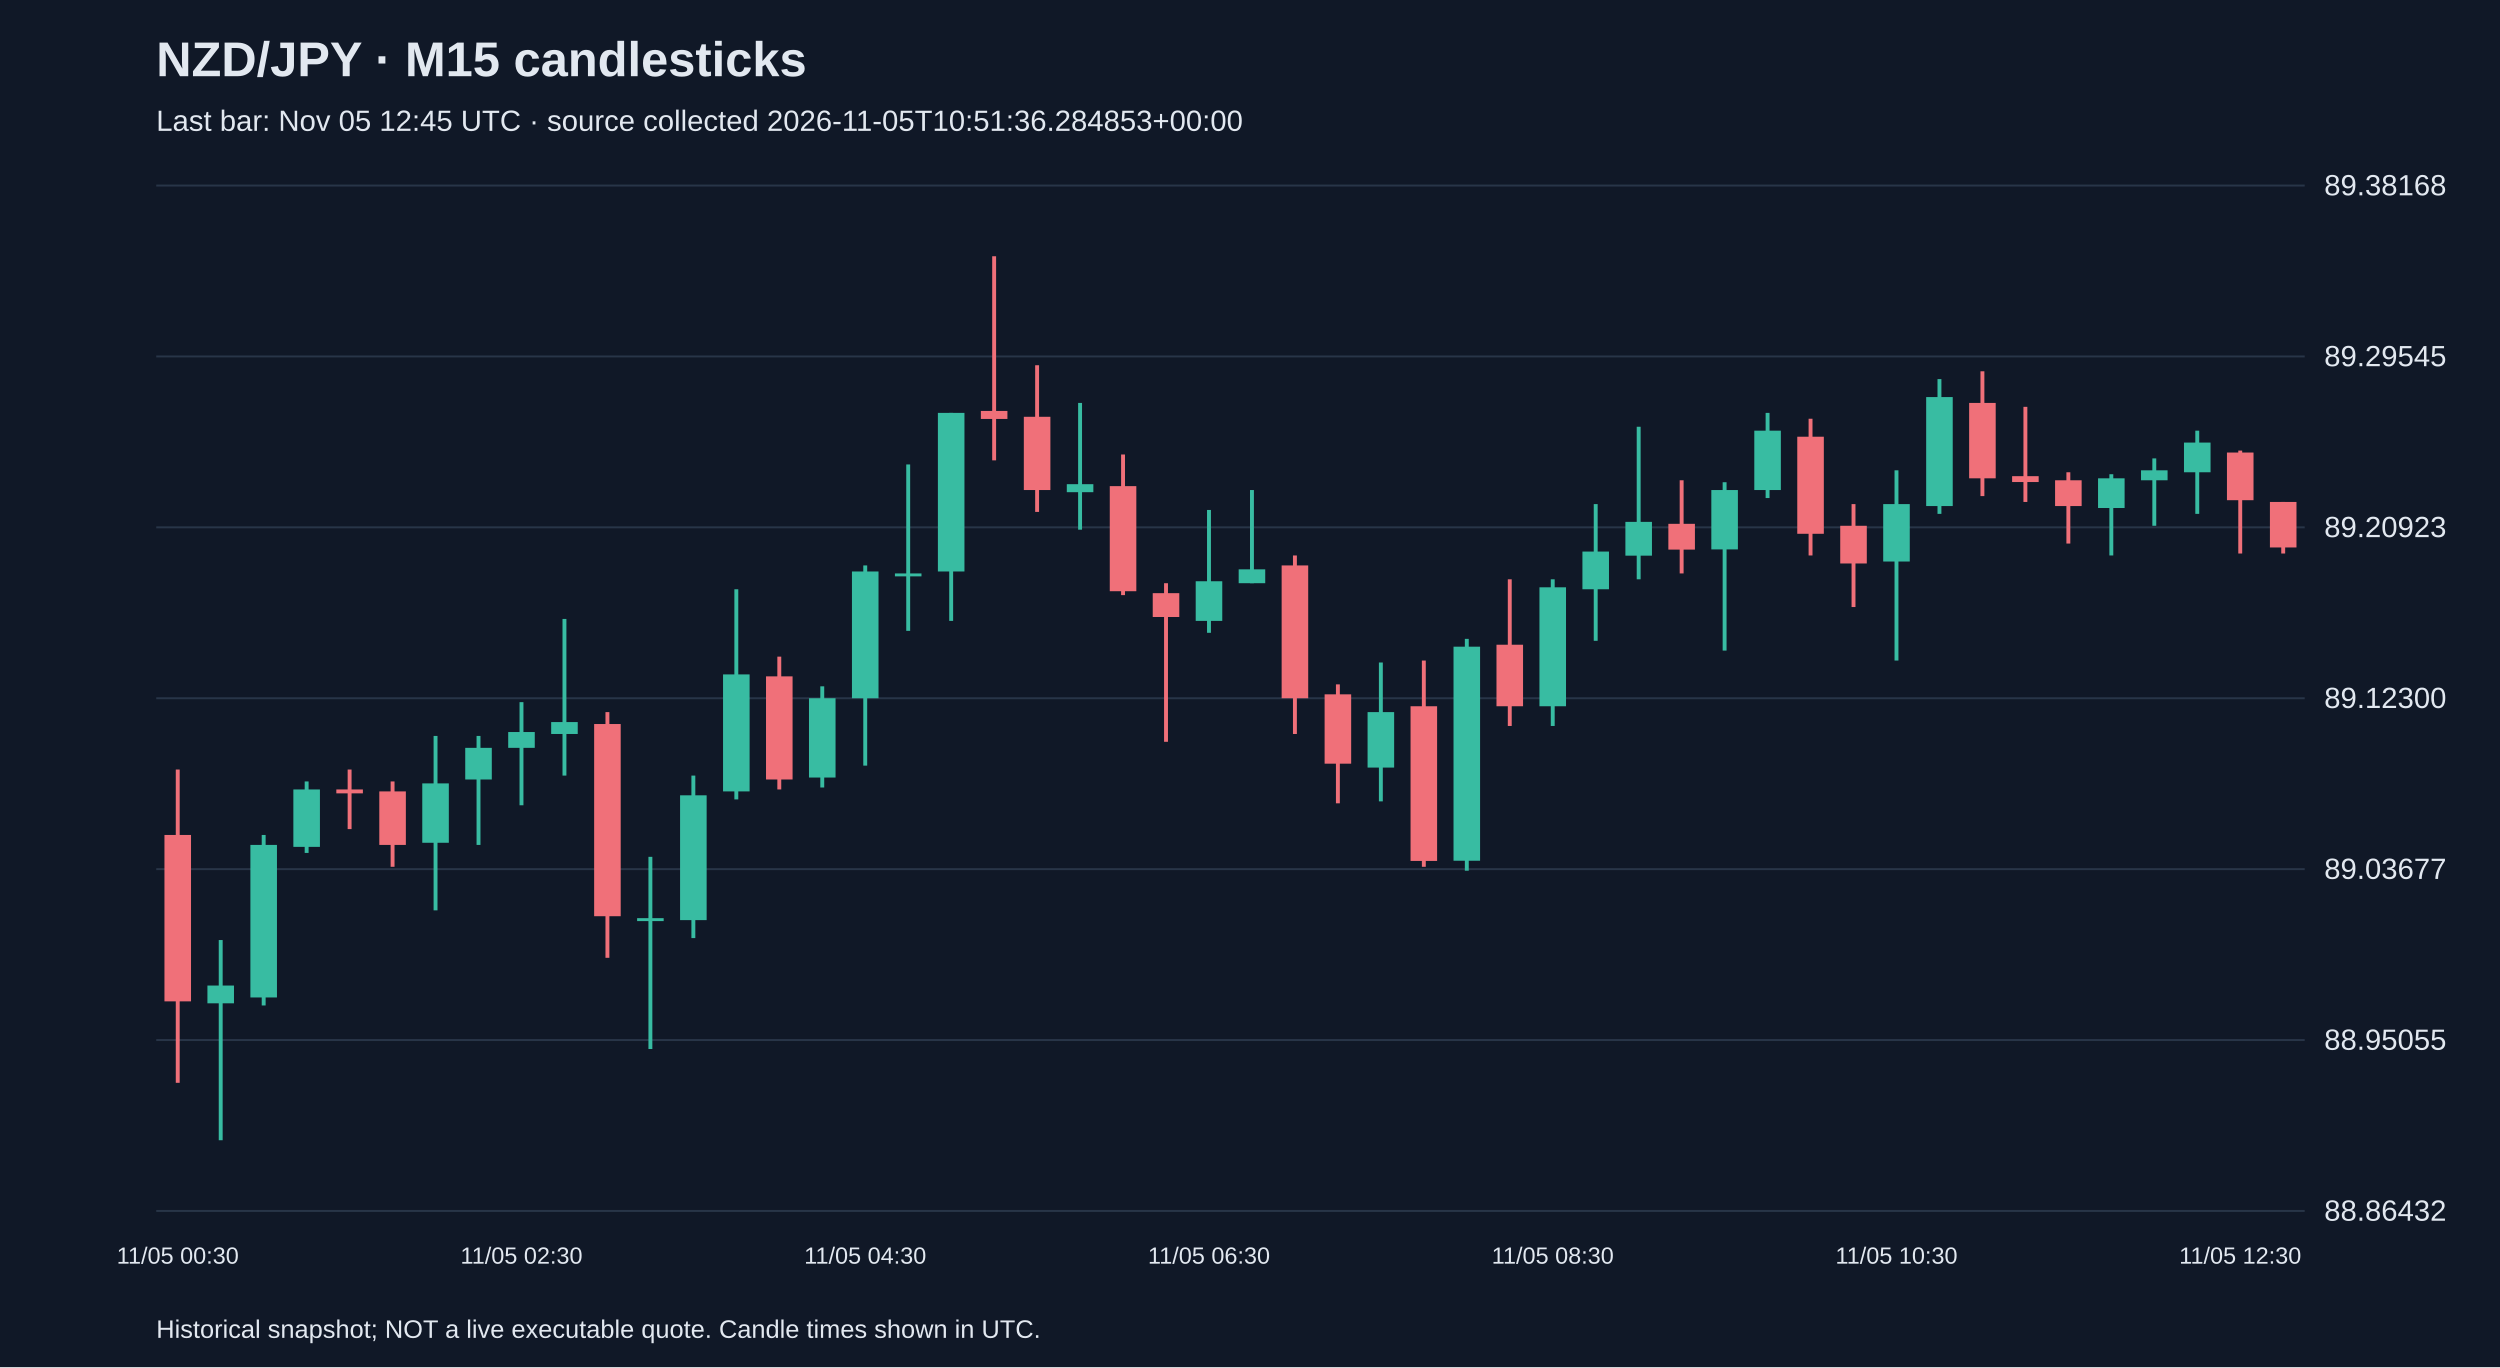
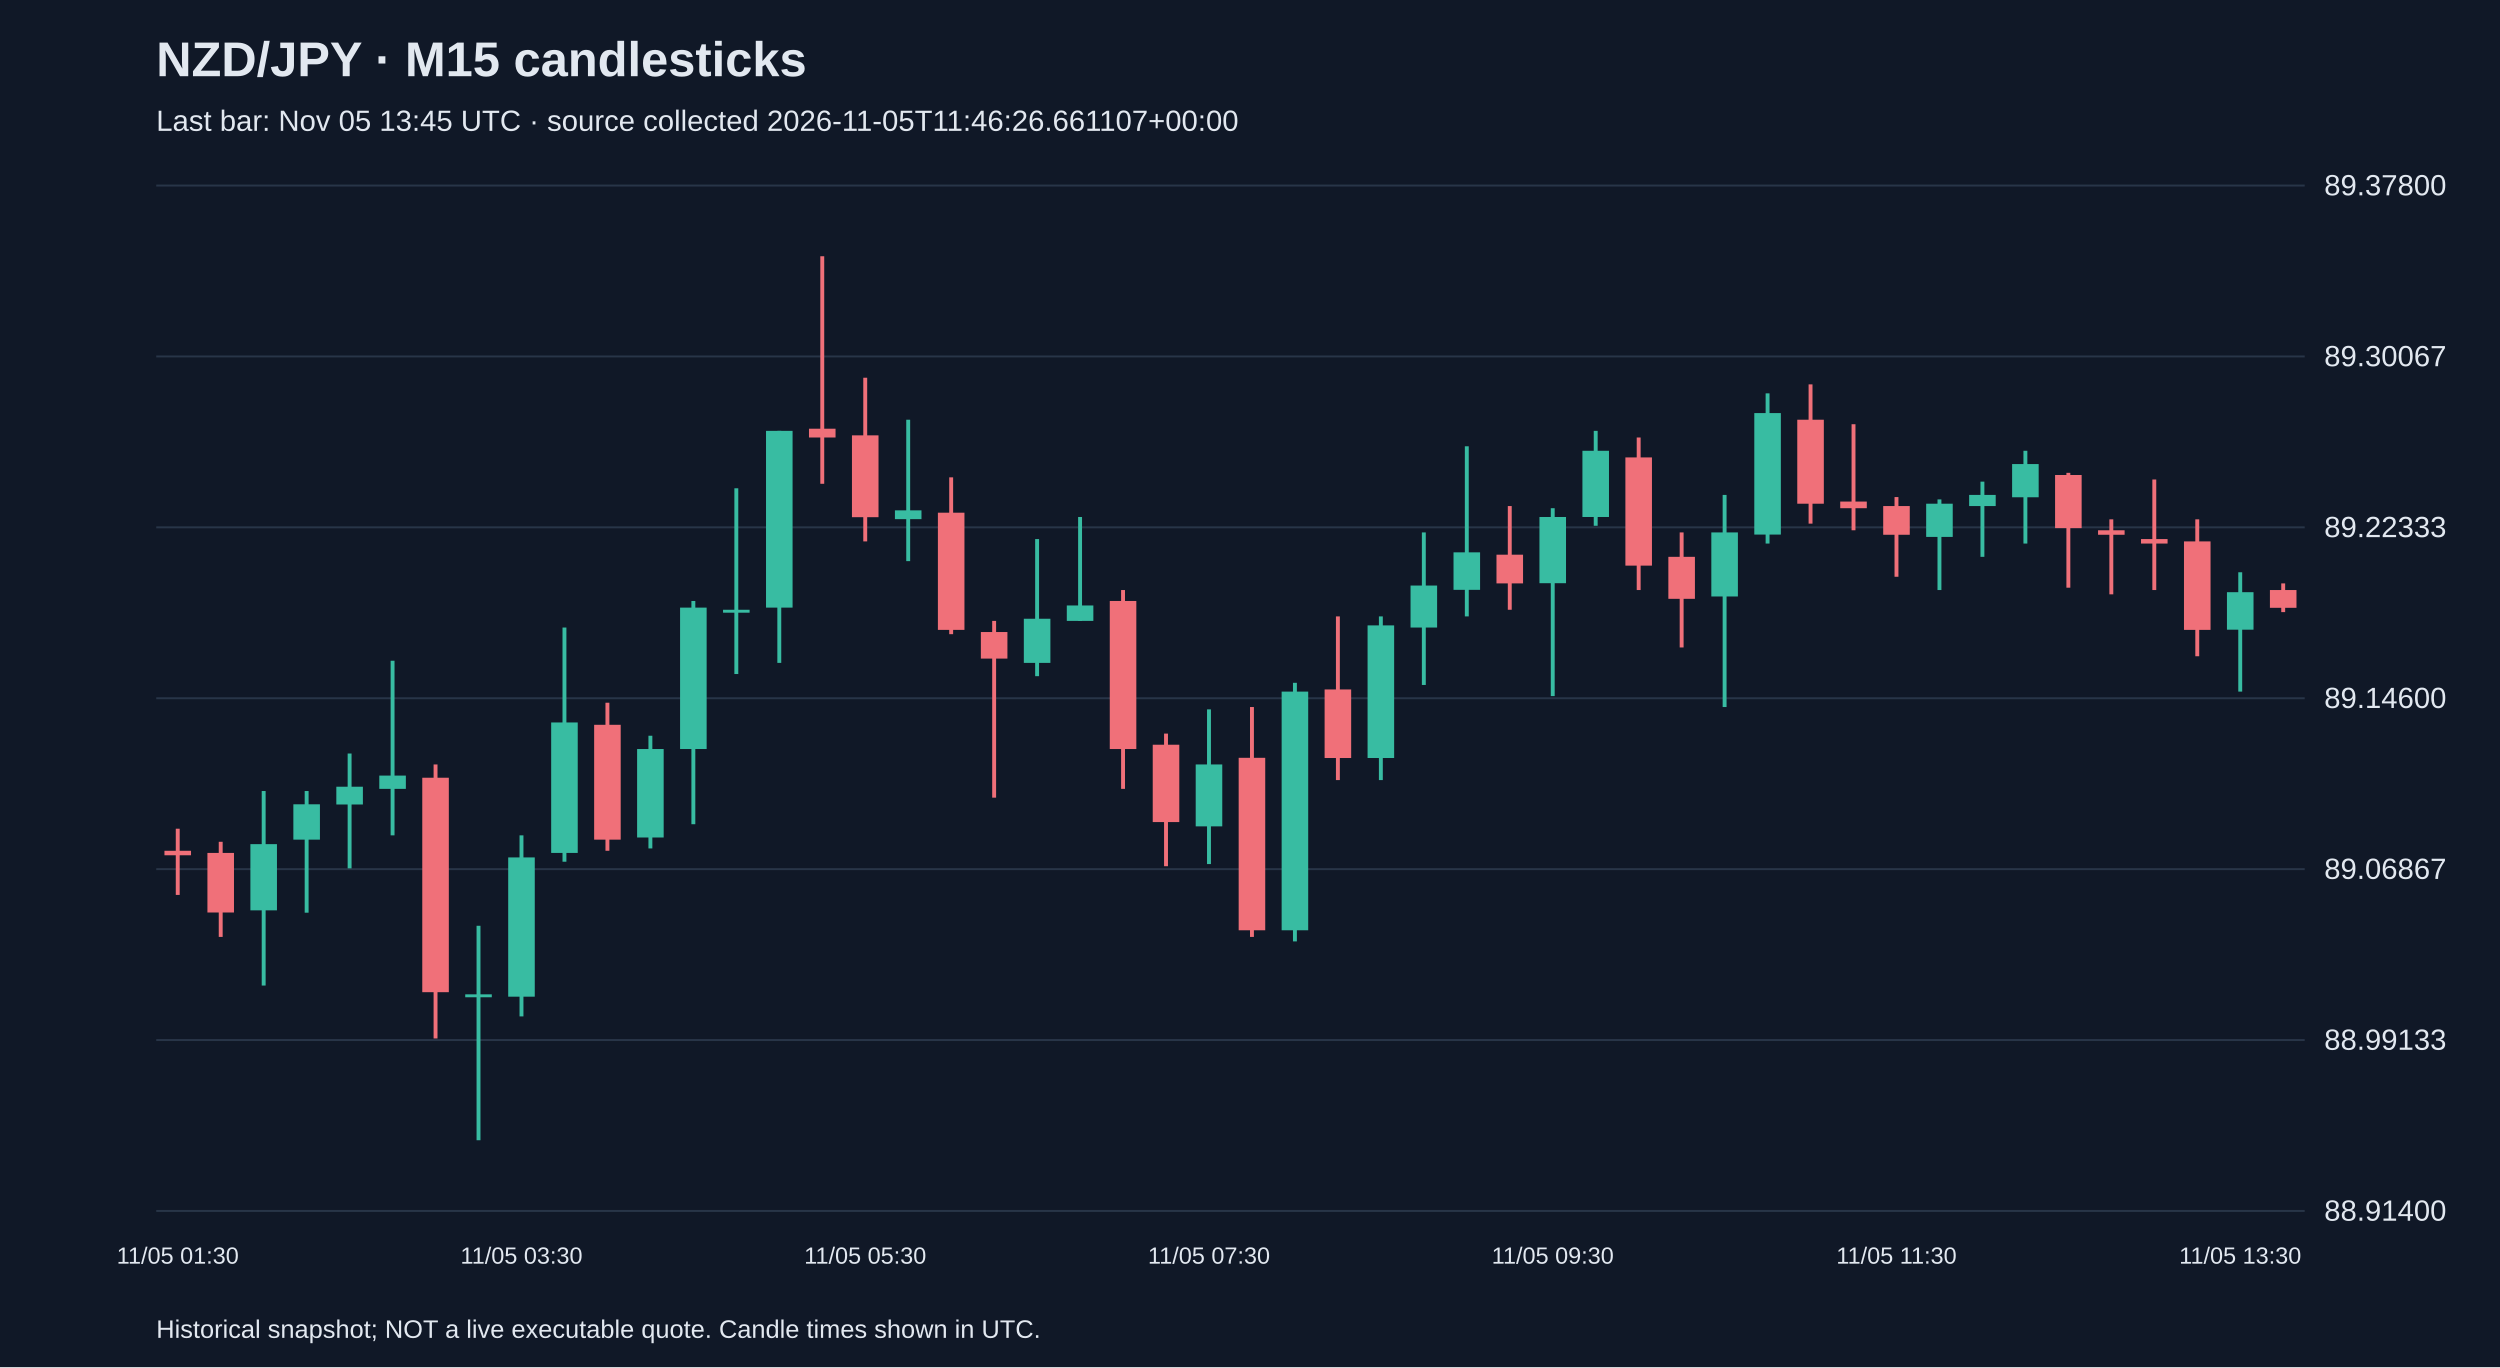
<svg xmlns="http://www.w3.org/2000/svg" viewBox="0 0 1280 700">
  <rect width="100%" height="100%" fill="#101827" />
  <style>text{font-family:Arial,sans-serif;fill:#e2e8f0}</style>
  <text x="80" y="39" font-size="25" font-weight="bold">NZD/JPY · M15 candlesticks</text>
-   <text x="80" y="67" font-size="15" fill="#a6b1c5">Last bar: Nov 05 12:45 UTC · source collected 2026-11-05T10:51:36.284853+00:00</text>
+   <text x="80" y="67" font-size="15" fill="#a6b1c5">Last bar: Nov 05 13:45 UTC · source collected 2026-11-05T11:46:26.661107+00:00</text>
  <line x1="80" y1="620.0" x2="1180" y2="620.0" stroke="#283548" />
-   <text x="1190" y="625.0" font-size="15">88.86432</text>
+   <text x="1190" y="625.0" font-size="15">88.91400</text>
  <line x1="80" y1="532.5" x2="1180" y2="532.5" stroke="#283548" />
-   <text x="1190" y="537.5" font-size="15">88.95055</text>
+   <text x="1190" y="537.5" font-size="15">88.99133</text>
  <line x1="80" y1="445.0" x2="1180" y2="445.0" stroke="#283548" />
-   <text x="1190" y="450.0" font-size="15">89.03677</text>
+   <text x="1190" y="450.0" font-size="15">89.06867</text>
  <line x1="80" y1="357.5" x2="1180" y2="357.5" stroke="#283548" />
-   <text x="1190" y="362.5" font-size="15">89.12300</text>
+   <text x="1190" y="362.5" font-size="15">89.14600</text>
  <line x1="80" y1="270.0" x2="1180" y2="270.0" stroke="#283548" />
-   <text x="1190" y="275.0" font-size="15">89.20923</text>
+   <text x="1190" y="275.0" font-size="15">89.22333</text>
  <line x1="80" y1="182.5" x2="1180" y2="182.5" stroke="#283548" />
-   <text x="1190" y="187.5" font-size="15">89.29545</text>
+   <text x="1190" y="187.5" font-size="15">89.30067</text>
  <line x1="80" y1="95.0" x2="1180" y2="95.0" stroke="#283548" />
-   <text x="1190" y="100.0" font-size="15">89.38168</text>
-   <line x1="91.0" y1="394.0" x2="91.0" y2="554.4" stroke="#f07079" stroke-width="2" />
-   <rect x="84.2" y="427.5" width="13.6" height="85.2" fill="#f07079" />
-   <text x="91.0" y="647" text-anchor="middle" font-size="12">11/05 00:30</text>
-   <line x1="113.0" y1="481.3" x2="113.0" y2="583.8" stroke="#38bca2" stroke-width="2" />
-   <rect x="106.2" y="504.6" width="13.6" height="9.1" fill="#38bca2" />
-   <line x1="135.0" y1="427.5" x2="135.0" y2="514.8" stroke="#38bca2" stroke-width="2" />
-   <rect x="128.2" y="432.6" width="13.6" height="78.1" fill="#38bca2" />
-   <line x1="157.0" y1="400.1" x2="157.0" y2="436.7" stroke="#38bca2" stroke-width="2" />
-   <rect x="150.2" y="404.2" width="13.6" height="29.4" fill="#38bca2" />
-   <line x1="179.0" y1="394.0" x2="179.0" y2="424.5" stroke="#f07079" stroke-width="2" />
-   <rect x="172.2" y="404.2" width="13.6" height="2.0" fill="#f07079" />
-   <line x1="201.0" y1="400.1" x2="201.0" y2="443.8" stroke="#f07079" stroke-width="2" />
-   <rect x="194.2" y="405.2" width="13.6" height="27.4" fill="#f07079" />
-   <line x1="223.0" y1="376.8" x2="223.0" y2="466.1" stroke="#38bca2" stroke-width="2" />
-   <rect x="216.2" y="401.1" width="13.6" height="30.4" fill="#38bca2" />
-   <line x1="245.0" y1="376.8" x2="245.0" y2="432.6" stroke="#38bca2" stroke-width="2" />
-   <rect x="238.2" y="382.9" width="13.6" height="16.2" fill="#38bca2" />
-   <line x1="267.0" y1="359.5" x2="267.0" y2="412.3" stroke="#38bca2" stroke-width="2" />
-   <rect x="260.2" y="374.8" width="13.6" height="8.1" fill="#38bca2" />
-   <text x="267.0" y="647" text-anchor="middle" font-size="12">11/05 02:30</text>
-   <line x1="289.0" y1="316.9" x2="289.0" y2="397.1" stroke="#38bca2" stroke-width="2" />
-   <rect x="282.2" y="369.7" width="13.6" height="6.1" fill="#38bca2" />
-   <line x1="311.0" y1="364.6" x2="311.0" y2="490.4" stroke="#f07079" stroke-width="2" />
-   <rect x="304.2" y="370.7" width="13.6" height="98.4" fill="#f07079" />
-   <line x1="333.0" y1="438.7" x2="333.0" y2="537.1" stroke="#38bca2" stroke-width="2" />
-   <rect x="326.2" y="470.1" width="13.6" height="1.5" fill="#38bca2" />
-   <line x1="355.0" y1="397.1" x2="355.0" y2="480.3" stroke="#38bca2" stroke-width="2" />
-   <rect x="348.2" y="407.2" width="13.6" height="63.9" fill="#38bca2" />
-   <line x1="377.0" y1="301.7" x2="377.0" y2="409.3" stroke="#38bca2" stroke-width="2" />
-   <rect x="370.2" y="345.3" width="13.6" height="59.9" fill="#38bca2" />
-   <line x1="399.0" y1="336.2" x2="399.0" y2="404.2" stroke="#f07079" stroke-width="2" />
-   <rect x="392.2" y="346.3" width="13.6" height="52.8" fill="#f07079" />
-   <line x1="421.0" y1="351.4" x2="421.0" y2="403.2" stroke="#38bca2" stroke-width="2" />
-   <rect x="414.2" y="357.5" width="13.6" height="40.6" fill="#38bca2" />
-   <line x1="443.0" y1="289.5" x2="443.0" y2="392.0" stroke="#38bca2" stroke-width="2" />
-   <rect x="436.2" y="292.6" width="13.6" height="64.9" fill="#38bca2" />
-   <text x="443.0" y="647" text-anchor="middle" font-size="12">11/05 04:30</text>
-   <line x1="465.0" y1="237.8" x2="465.0" y2="323.0" stroke="#38bca2" stroke-width="2" />
-   <rect x="458.2" y="293.6" width="13.6" height="1.5" fill="#38bca2" />
-   <line x1="487.0" y1="211.4" x2="487.0" y2="317.9" stroke="#38bca2" stroke-width="2" />
-   <rect x="480.2" y="211.4" width="13.6" height="81.2" fill="#38bca2" />
-   <line x1="509.0" y1="131.2" x2="509.0" y2="235.7" stroke="#f07079" stroke-width="2" />
-   <rect x="502.2" y="210.4" width="13.6" height="4.1" fill="#f07079" />
-   <line x1="531.0" y1="187.0" x2="531.0" y2="262.1" stroke="#f07079" stroke-width="2" />
-   <rect x="524.2" y="213.4" width="13.6" height="37.5" fill="#f07079" />
-   <line x1="553.0" y1="206.3" x2="553.0" y2="271.2" stroke="#38bca2" stroke-width="2" />
-   <rect x="546.2" y="247.9" width="13.6" height="4.1" fill="#38bca2" />
-   <line x1="575.0" y1="232.7" x2="575.0" y2="304.7" stroke="#f07079" stroke-width="2" />
-   <rect x="568.2" y="248.9" width="13.6" height="53.8" fill="#f07079" />
-   <line x1="597.0" y1="298.6" x2="597.0" y2="379.8" stroke="#f07079" stroke-width="2" />
-   <rect x="590.2" y="303.7" width="13.6" height="12.2" fill="#f07079" />
-   <line x1="619.0" y1="261.1" x2="619.0" y2="324.0" stroke="#38bca2" stroke-width="2" />
-   <rect x="612.2" y="297.6" width="13.6" height="20.3" fill="#38bca2" />
-   <text x="619.0" y="647" text-anchor="middle" font-size="12">11/05 06:30</text>
-   <line x1="641.0" y1="250.9" x2="641.0" y2="298.6" stroke="#38bca2" stroke-width="2" />
-   <rect x="634.2" y="291.5" width="13.6" height="7.1" fill="#38bca2" />
-   <line x1="663.0" y1="284.4" x2="663.0" y2="375.8" stroke="#f07079" stroke-width="2" />
-   <rect x="656.2" y="289.5" width="13.6" height="68.0" fill="#f07079" />
-   <line x1="685.0" y1="350.4" x2="685.0" y2="411.3" stroke="#f07079" stroke-width="2" />
-   <rect x="678.2" y="355.5" width="13.6" height="35.5" fill="#f07079" />
-   <line x1="707.0" y1="339.2" x2="707.0" y2="410.3" stroke="#38bca2" stroke-width="2" />
-   <rect x="700.2" y="364.6" width="13.6" height="28.4" fill="#38bca2" />
-   <line x1="729.0" y1="338.2" x2="729.0" y2="443.8" stroke="#f07079" stroke-width="2" />
-   <rect x="722.2" y="361.6" width="13.6" height="79.2" fill="#f07079" />
-   <line x1="751.0" y1="327.1" x2="751.0" y2="445.8" stroke="#38bca2" stroke-width="2" />
-   <rect x="744.2" y="331.1" width="13.6" height="109.6" fill="#38bca2" />
-   <line x1="773.0" y1="296.6" x2="773.0" y2="371.7" stroke="#f07079" stroke-width="2" />
-   <rect x="766.2" y="330.1" width="13.6" height="31.5" fill="#f07079" />
-   <line x1="795.0" y1="296.6" x2="795.0" y2="371.7" stroke="#38bca2" stroke-width="2" />
-   <rect x="788.2" y="300.7" width="13.6" height="60.9" fill="#38bca2" />
-   <text x="795.0" y="647" text-anchor="middle" font-size="12">11/05 08:30</text>
-   <line x1="817.0" y1="258.1" x2="817.0" y2="328.1" stroke="#38bca2" stroke-width="2" />
-   <rect x="810.2" y="282.4" width="13.6" height="19.3" fill="#38bca2" />
-   <line x1="839.0" y1="218.5" x2="839.0" y2="296.6" stroke="#38bca2" stroke-width="2" />
-   <rect x="832.2" y="267.2" width="13.6" height="17.3" fill="#38bca2" />
-   <line x1="861.0" y1="245.9" x2="861.0" y2="293.6" stroke="#f07079" stroke-width="2" />
-   <rect x="854.2" y="268.2" width="13.6" height="13.2" fill="#f07079" />
-   <line x1="883.0" y1="246.9" x2="883.0" y2="333.1" stroke="#38bca2" stroke-width="2" />
-   <rect x="876.2" y="250.9" width="13.6" height="30.4" fill="#38bca2" />
-   <line x1="905.0" y1="211.4" x2="905.0" y2="255.0" stroke="#38bca2" stroke-width="2" />
-   <rect x="898.2" y="220.5" width="13.6" height="30.4" fill="#38bca2" />
-   <line x1="927.0" y1="214.4" x2="927.0" y2="284.4" stroke="#f07079" stroke-width="2" />
-   <rect x="920.2" y="223.6" width="13.6" height="49.7" fill="#f07079" />
-   <line x1="949.0" y1="258.1" x2="949.0" y2="310.8" stroke="#f07079" stroke-width="2" />
-   <rect x="942.2" y="269.2" width="13.6" height="19.3" fill="#f07079" />
-   <line x1="971.0" y1="240.8" x2="971.0" y2="338.2" stroke="#38bca2" stroke-width="2" />
-   <rect x="964.2" y="258.1" width="13.6" height="29.4" fill="#38bca2" />
-   <text x="971.0" y="647" text-anchor="middle" font-size="12">11/05 10:30</text>
-   <line x1="993.0" y1="194.1" x2="993.0" y2="263.1" stroke="#38bca2" stroke-width="2" />
-   <rect x="986.2" y="203.3" width="13.6" height="55.8" fill="#38bca2" />
-   <line x1="1015.0" y1="190.1" x2="1015.0" y2="254.0" stroke="#f07079" stroke-width="2" />
-   <rect x="1008.2" y="206.3" width="13.6" height="38.6" fill="#f07079" />
-   <line x1="1037.0" y1="208.3" x2="1037.0" y2="257.0" stroke="#f07079" stroke-width="2" />
-   <rect x="1030.2" y="243.8" width="13.6" height="3.0" fill="#f07079" />
-   <line x1="1059.0" y1="241.8" x2="1059.0" y2="278.3" stroke="#f07079" stroke-width="2" />
-   <rect x="1052.2" y="245.9" width="13.6" height="13.2" fill="#f07079" />
-   <line x1="1081.0" y1="242.8" x2="1081.0" y2="284.4" stroke="#38bca2" stroke-width="2" />
-   <rect x="1074.2" y="244.9" width="13.6" height="15.2" fill="#38bca2" />
-   <line x1="1103.0" y1="234.7" x2="1103.0" y2="269.2" stroke="#38bca2" stroke-width="2" />
-   <rect x="1096.2" y="240.8" width="13.6" height="5.1" fill="#38bca2" />
-   <line x1="1125.0" y1="220.5" x2="1125.0" y2="263.1" stroke="#38bca2" stroke-width="2" />
-   <rect x="1118.2" y="226.6" width="13.6" height="15.2" fill="#38bca2" />
-   <line x1="1147.0" y1="230.7" x2="1147.0" y2="283.4" stroke="#f07079" stroke-width="2" />
-   <rect x="1140.2" y="231.7" width="13.6" height="24.4" fill="#f07079" />
-   <text x="1147.0" y="647" text-anchor="middle" font-size="12">11/05 12:30</text>
-   <line x1="1169.0" y1="257.0" x2="1169.0" y2="283.4" stroke="#f07079" stroke-width="2" />
-   <rect x="1162.2" y="257.0" width="13.6" height="23.3" fill="#f07079" />
+   <text x="1190" y="100.0" font-size="15">89.37800</text>
+   <line x1="91.0" y1="424.3" x2="91.0" y2="458.2" stroke="#f07079" stroke-width="2" />
+   <rect x="84.2" y="435.6" width="13.6" height="2.3" fill="#f07079" />
+   <text x="91.0" y="647" text-anchor="middle" font-size="12">11/05 01:30</text>
+   <line x1="113.0" y1="431.0" x2="113.0" y2="479.7" stroke="#f07079" stroke-width="2" />
+   <rect x="106.2" y="436.7" width="13.6" height="30.5" fill="#f07079" />
+   <line x1="135.0" y1="405.0" x2="135.0" y2="504.6" stroke="#38bca2" stroke-width="2" />
+   <rect x="128.2" y="432.2" width="13.6" height="33.9" fill="#38bca2" />
+   <line x1="157.0" y1="405.0" x2="157.0" y2="467.3" stroke="#38bca2" stroke-width="2" />
+   <rect x="150.2" y="411.8" width="13.6" height="18.1" fill="#38bca2" />
+   <line x1="179.0" y1="385.8" x2="179.0" y2="444.6" stroke="#38bca2" stroke-width="2" />
+   <rect x="172.2" y="402.8" width="13.6" height="9.1" fill="#38bca2" />
+   <line x1="201.0" y1="338.3" x2="201.0" y2="427.7" stroke="#38bca2" stroke-width="2" />
+   <rect x="194.2" y="397.1" width="13.6" height="6.8" fill="#38bca2" />
+   <line x1="223.0" y1="391.4" x2="223.0" y2="531.7" stroke="#f07079" stroke-width="2" />
+   <rect x="216.2" y="398.2" width="13.6" height="109.8" fill="#f07079" />
+   <line x1="245.0" y1="474.0" x2="245.0" y2="583.8" stroke="#38bca2" stroke-width="2" />
+   <rect x="238.2" y="509.1" width="13.6" height="1.5" fill="#38bca2" />
+   <line x1="267.0" y1="427.7" x2="267.0" y2="520.4" stroke="#38bca2" stroke-width="2" />
+   <rect x="260.2" y="439.0" width="13.6" height="71.3" fill="#38bca2" />
+   <text x="267.0" y="647" text-anchor="middle" font-size="12">11/05 03:30</text>
+   <line x1="289.0" y1="321.3" x2="289.0" y2="441.2" stroke="#38bca2" stroke-width="2" />
+   <rect x="282.2" y="369.9" width="13.6" height="66.8" fill="#38bca2" />
+   <line x1="311.0" y1="359.8" x2="311.0" y2="435.6" stroke="#f07079" stroke-width="2" />
+   <rect x="304.2" y="371.1" width="13.6" height="58.8" fill="#f07079" />
+   <line x1="333.0" y1="376.7" x2="333.0" y2="434.4" stroke="#38bca2" stroke-width="2" />
+   <rect x="326.2" y="383.5" width="13.6" height="45.3" fill="#38bca2" />
+   <line x1="355.0" y1="307.7" x2="355.0" y2="422.0" stroke="#38bca2" stroke-width="2" />
+   <rect x="348.2" y="311.1" width="13.6" height="72.4" fill="#38bca2" />
+   <line x1="377.0" y1="250.0" x2="377.0" y2="345.1" stroke="#38bca2" stroke-width="2" />
+   <rect x="370.2" y="312.2" width="13.6" height="1.5" fill="#38bca2" />
+   <line x1="399.0" y1="220.6" x2="399.0" y2="339.4" stroke="#38bca2" stroke-width="2" />
+   <rect x="392.2" y="220.6" width="13.6" height="90.5" fill="#38bca2" />
+   <line x1="421.0" y1="131.2" x2="421.0" y2="247.7" stroke="#f07079" stroke-width="2" />
+   <rect x="414.2" y="219.5" width="13.6" height="4.5" fill="#f07079" />
+   <line x1="443.0" y1="193.4" x2="443.0" y2="277.2" stroke="#f07079" stroke-width="2" />
+   <rect x="436.2" y="222.9" width="13.6" height="41.9" fill="#f07079" />
+   <text x="443.0" y="647" text-anchor="middle" font-size="12">11/05 05:30</text>
+   <line x1="465.0" y1="214.9" x2="465.0" y2="287.3" stroke="#38bca2" stroke-width="2" />
+   <rect x="458.2" y="261.3" width="13.6" height="4.5" fill="#38bca2" />
+   <line x1="487.0" y1="244.4" x2="487.0" y2="324.7" stroke="#f07079" stroke-width="2" />
+   <rect x="480.2" y="262.5" width="13.6" height="60.0" fill="#f07079" />
+   <line x1="509.0" y1="317.9" x2="509.0" y2="408.4" stroke="#f07079" stroke-width="2" />
+   <rect x="502.2" y="323.6" width="13.6" height="13.6" fill="#f07079" />
+   <line x1="531.0" y1="276.0" x2="531.0" y2="346.2" stroke="#38bca2" stroke-width="2" />
+   <rect x="524.2" y="316.8" width="13.6" height="22.6" fill="#38bca2" />
+   <line x1="553.0" y1="264.7" x2="553.0" y2="317.9" stroke="#38bca2" stroke-width="2" />
+   <rect x="546.2" y="310.0" width="13.6" height="7.9" fill="#38bca2" />
+   <line x1="575.0" y1="302.1" x2="575.0" y2="403.9" stroke="#f07079" stroke-width="2" />
+   <rect x="568.2" y="307.7" width="13.6" height="75.8" fill="#f07079" />
+   <line x1="597.0" y1="375.6" x2="597.0" y2="443.5" stroke="#f07079" stroke-width="2" />
+   <rect x="590.2" y="381.3" width="13.6" height="39.6" fill="#f07079" />
+   <line x1="619.0" y1="363.2" x2="619.0" y2="442.4" stroke="#38bca2" stroke-width="2" />
+   <rect x="612.2" y="391.4" width="13.6" height="31.7" fill="#38bca2" />
+   <text x="619.0" y="647" text-anchor="middle" font-size="12">11/05 07:30</text>
+   <line x1="641.0" y1="362.0" x2="641.0" y2="479.7" stroke="#f07079" stroke-width="2" />
+   <rect x="634.2" y="388.0" width="13.6" height="88.3" fill="#f07079" />
+   <line x1="663.0" y1="349.6" x2="663.0" y2="482.0" stroke="#38bca2" stroke-width="2" />
+   <rect x="656.2" y="354.1" width="13.6" height="122.2" fill="#38bca2" />
+   <line x1="685.0" y1="315.6" x2="685.0" y2="399.4" stroke="#f07079" stroke-width="2" />
+   <rect x="678.2" y="353.0" width="13.6" height="35.1" fill="#f07079" />
+   <line x1="707.0" y1="315.6" x2="707.0" y2="399.4" stroke="#38bca2" stroke-width="2" />
+   <rect x="700.2" y="320.2" width="13.6" height="67.9" fill="#38bca2" />
+   <line x1="729.0" y1="272.6" x2="729.0" y2="350.7" stroke="#38bca2" stroke-width="2" />
+   <rect x="722.2" y="299.8" width="13.6" height="21.5" fill="#38bca2" />
+   <line x1="751.0" y1="228.5" x2="751.0" y2="315.6" stroke="#38bca2" stroke-width="2" />
+   <rect x="744.2" y="282.8" width="13.6" height="19.2" fill="#38bca2" />
+   <line x1="773.0" y1="259.1" x2="773.0" y2="312.2" stroke="#f07079" stroke-width="2" />
+   <rect x="766.2" y="284.0" width="13.6" height="14.7" fill="#f07079" />
+   <line x1="795.0" y1="260.2" x2="795.0" y2="356.4" stroke="#38bca2" stroke-width="2" />
+   <rect x="788.2" y="264.7" width="13.6" height="33.9" fill="#38bca2" />
+   <text x="795.0" y="647" text-anchor="middle" font-size="12">11/05 09:30</text>
+   <line x1="817.0" y1="220.6" x2="817.0" y2="269.2" stroke="#38bca2" stroke-width="2" />
+   <rect x="810.2" y="230.8" width="13.6" height="33.9" fill="#38bca2" />
+   <line x1="839.0" y1="224.0" x2="839.0" y2="302.1" stroke="#f07079" stroke-width="2" />
+   <rect x="832.2" y="234.2" width="13.6" height="55.4" fill="#f07079" />
+   <line x1="861.0" y1="272.6" x2="861.0" y2="331.5" stroke="#f07079" stroke-width="2" />
+   <rect x="854.2" y="285.1" width="13.6" height="21.5" fill="#f07079" />
+   <line x1="883.0" y1="253.4" x2="883.0" y2="362.0" stroke="#38bca2" stroke-width="2" />
+   <rect x="876.2" y="272.6" width="13.6" height="32.8" fill="#38bca2" />
+   <line x1="905.0" y1="201.4" x2="905.0" y2="278.3" stroke="#38bca2" stroke-width="2" />
+   <rect x="898.2" y="211.5" width="13.6" height="62.2" fill="#38bca2" />
+   <line x1="927.0" y1="196.8" x2="927.0" y2="268.1" stroke="#f07079" stroke-width="2" />
+   <rect x="920.2" y="214.9" width="13.6" height="43.0" fill="#f07079" />
+   <line x1="949.0" y1="217.2" x2="949.0" y2="271.5" stroke="#f07079" stroke-width="2" />
+   <rect x="942.2" y="256.8" width="13.6" height="3.4" fill="#f07079" />
+   <line x1="971.0" y1="254.5" x2="971.0" y2="295.3" stroke="#f07079" stroke-width="2" />
+   <rect x="964.2" y="259.1" width="13.6" height="14.7" fill="#f07079" />
+   <text x="971.0" y="647" text-anchor="middle" font-size="12">11/05 11:30</text>
+   <line x1="993.0" y1="255.7" x2="993.0" y2="302.1" stroke="#38bca2" stroke-width="2" />
+   <rect x="986.2" y="257.9" width="13.6" height="17.0" fill="#38bca2" />
+   <line x1="1015.0" y1="246.6" x2="1015.0" y2="285.1" stroke="#38bca2" stroke-width="2" />
+   <rect x="1008.2" y="253.4" width="13.6" height="5.7" fill="#38bca2" />
+   <line x1="1037.0" y1="230.8" x2="1037.0" y2="278.3" stroke="#38bca2" stroke-width="2" />
+   <rect x="1030.2" y="237.6" width="13.6" height="17.0" fill="#38bca2" />
+   <line x1="1059.0" y1="242.1" x2="1059.0" y2="300.9" stroke="#f07079" stroke-width="2" />
+   <rect x="1052.2" y="243.2" width="13.6" height="27.2" fill="#f07079" />
+   <line x1="1081.0" y1="265.9" x2="1081.0" y2="304.3" stroke="#f07079" stroke-width="2" />
+   <rect x="1074.2" y="271.5" width="13.6" height="2.3" fill="#f07079" />
+   <line x1="1103.0" y1="245.5" x2="1103.0" y2="302.1" stroke="#f07079" stroke-width="2" />
+   <rect x="1096.2" y="276.0" width="13.6" height="2.3" fill="#f07079" />
+   <line x1="1125.0" y1="265.9" x2="1125.0" y2="336.0" stroke="#f07079" stroke-width="2" />
+   <rect x="1118.2" y="277.2" width="13.6" height="45.3" fill="#f07079" />
+   <line x1="1147.0" y1="293.0" x2="1147.0" y2="354.1" stroke="#38bca2" stroke-width="2" />
+   <rect x="1140.2" y="303.2" width="13.6" height="19.2" fill="#38bca2" />
+   <text x="1147.0" y="647" text-anchor="middle" font-size="12">11/05 13:30</text>
+   <line x1="1169.0" y1="298.7" x2="1169.0" y2="313.4" stroke="#f07079" stroke-width="2" />
+   <rect x="1162.2" y="302.1" width="13.6" height="9.1" fill="#f07079" />
  <text x="80" y="685" font-size="13">Historical snapshot; NOT a live executable quote. Candle times shown in UTC.</text>
</svg>
